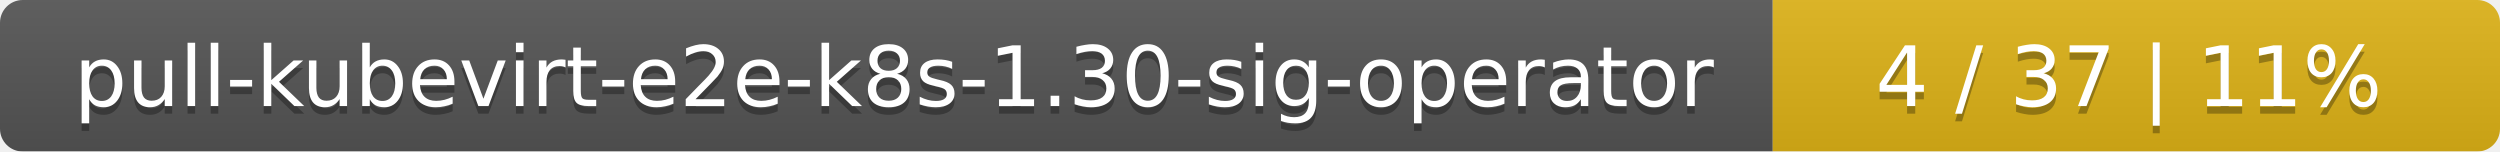
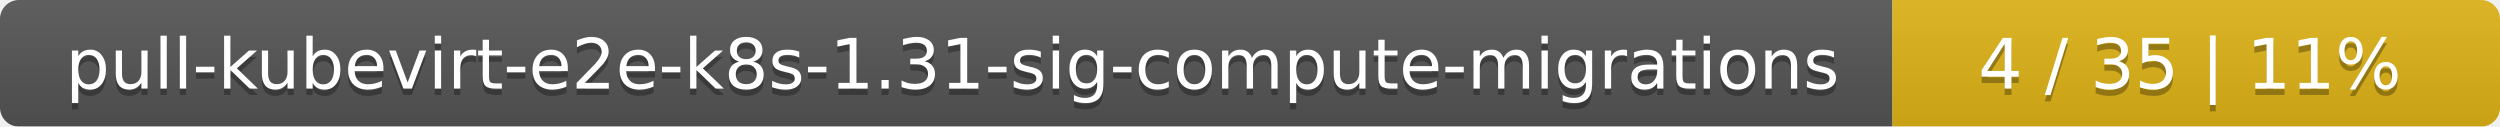
- <svg xmlns="http://www.w3.org/2000/svg" width="330" height="20">
+ <svg xmlns="http://www.w3.org/2000/svg" width="395" height="20">
  <linearGradient id="smooth" x2="0" y2="100%">
    <stop offset="0" stop-color="#bbb" stop-opacity=".1" />
    <stop offset="1" stop-opacity=".1" />
  </linearGradient>
  <mask id="round">
-     <rect width="330" height="20" rx="3" fill="#fff" />
+     <rect width="395" height="20" rx="3" fill="#fff" />
  </mask>
  <g mask="url(#round)">
-     <rect width="234" height="20" fill="#555" />
-     <rect x="234" width="96" height="20" fill="#dfb317" />
-     <rect width="330" height="20" fill="url(#smooth)" />
+     <rect width="299" height="20" fill="#555" />
+     <rect x="299" width="96" height="20" fill="#dfb317" />
+     <rect width="395" height="20" fill="url(#smooth)" />
  </g>
  <g fill="#fff" text-anchor="middle" font-family="DejaVu Sans,Verdana,Geneva,sans-serif" font-size="11">
-     <text x="118" y="15" fill="#010101" fill-opacity=".3">pull-kubevirt-e2e-k8s-1.30-sig-operator</text>
-     <text x="118" y="14">pull-kubevirt-e2e-k8s-1.30-sig-operator</text>
-     <text x="281" y="15" fill="#010101" fill-opacity=".3">4 / 37    |    11%</text>
-     <text x="281" y="14">4 / 37    |    11%</text>
+     <text x="150.5" y="15" fill="#010101" fill-opacity=".3">pull-kubevirt-e2e-k8s-1.31-sig-compute-migrations</text>
+     <text x="150.5" y="14">pull-kubevirt-e2e-k8s-1.31-sig-compute-migrations</text>
+     <text x="346" y="15" fill="#010101" fill-opacity=".3">4 / 35    |    11%</text>
+     <text x="346" y="14">4 / 35    |    11%</text>
  </g>
</svg>
